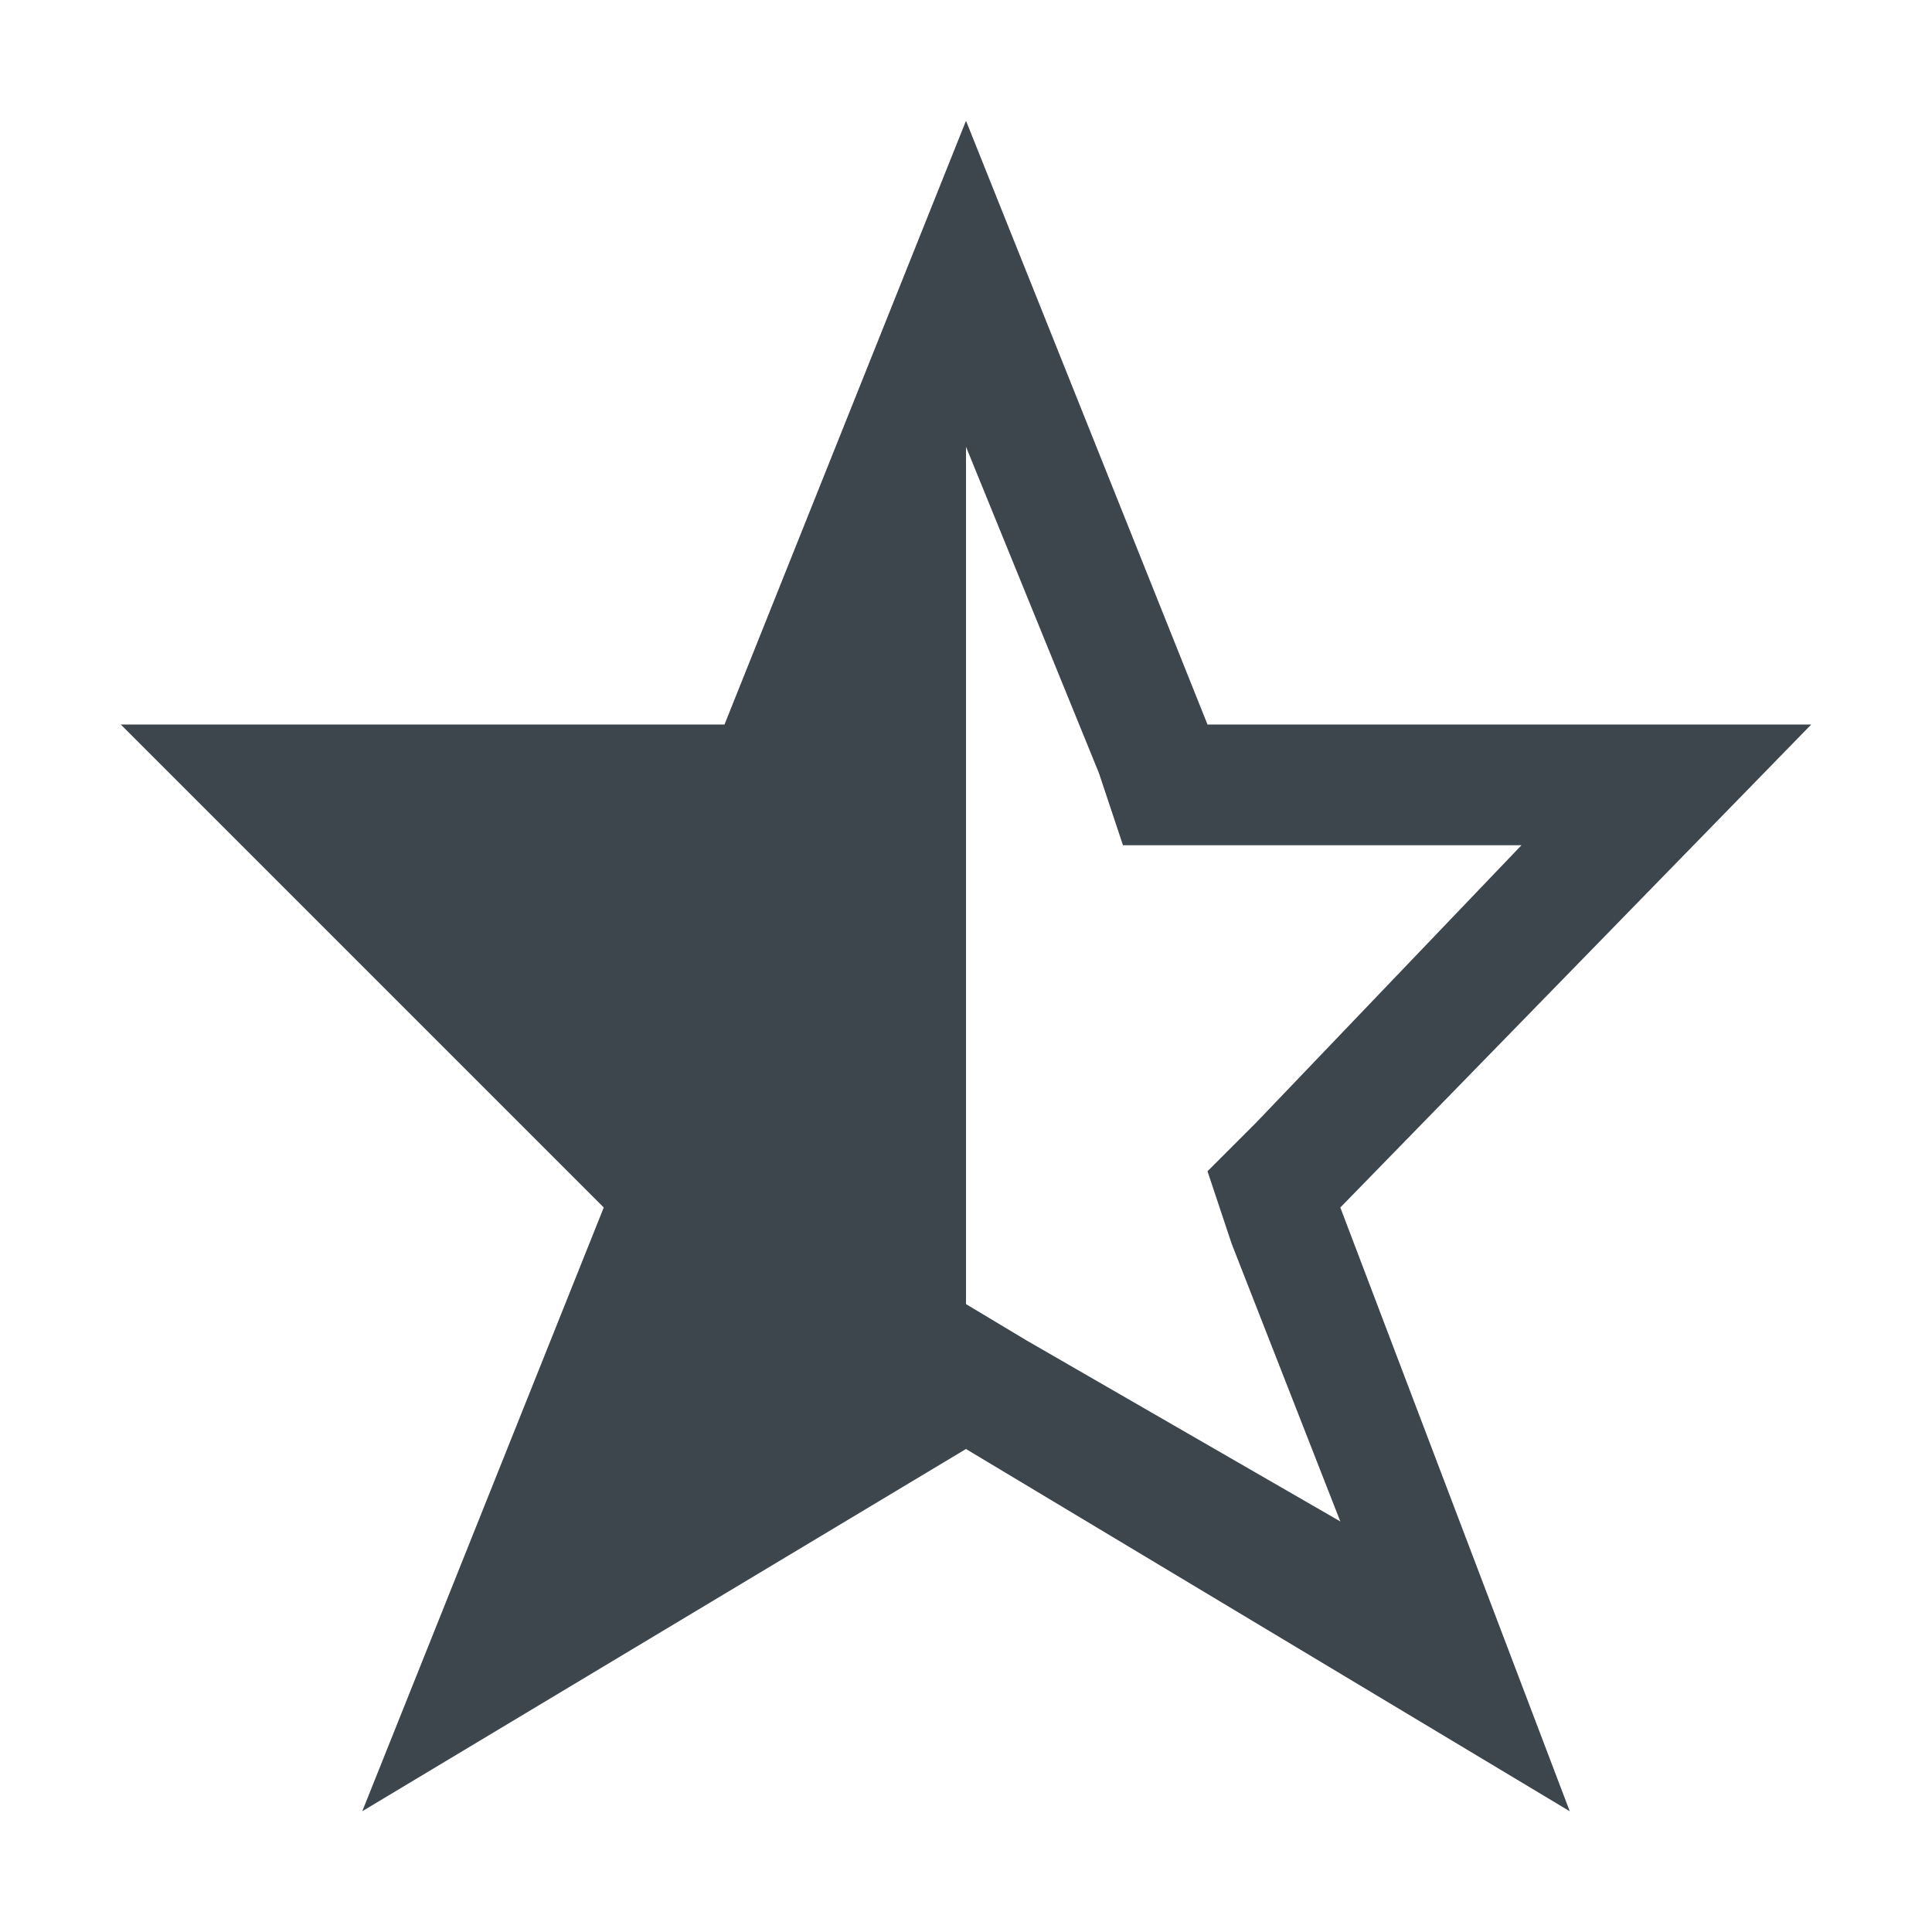
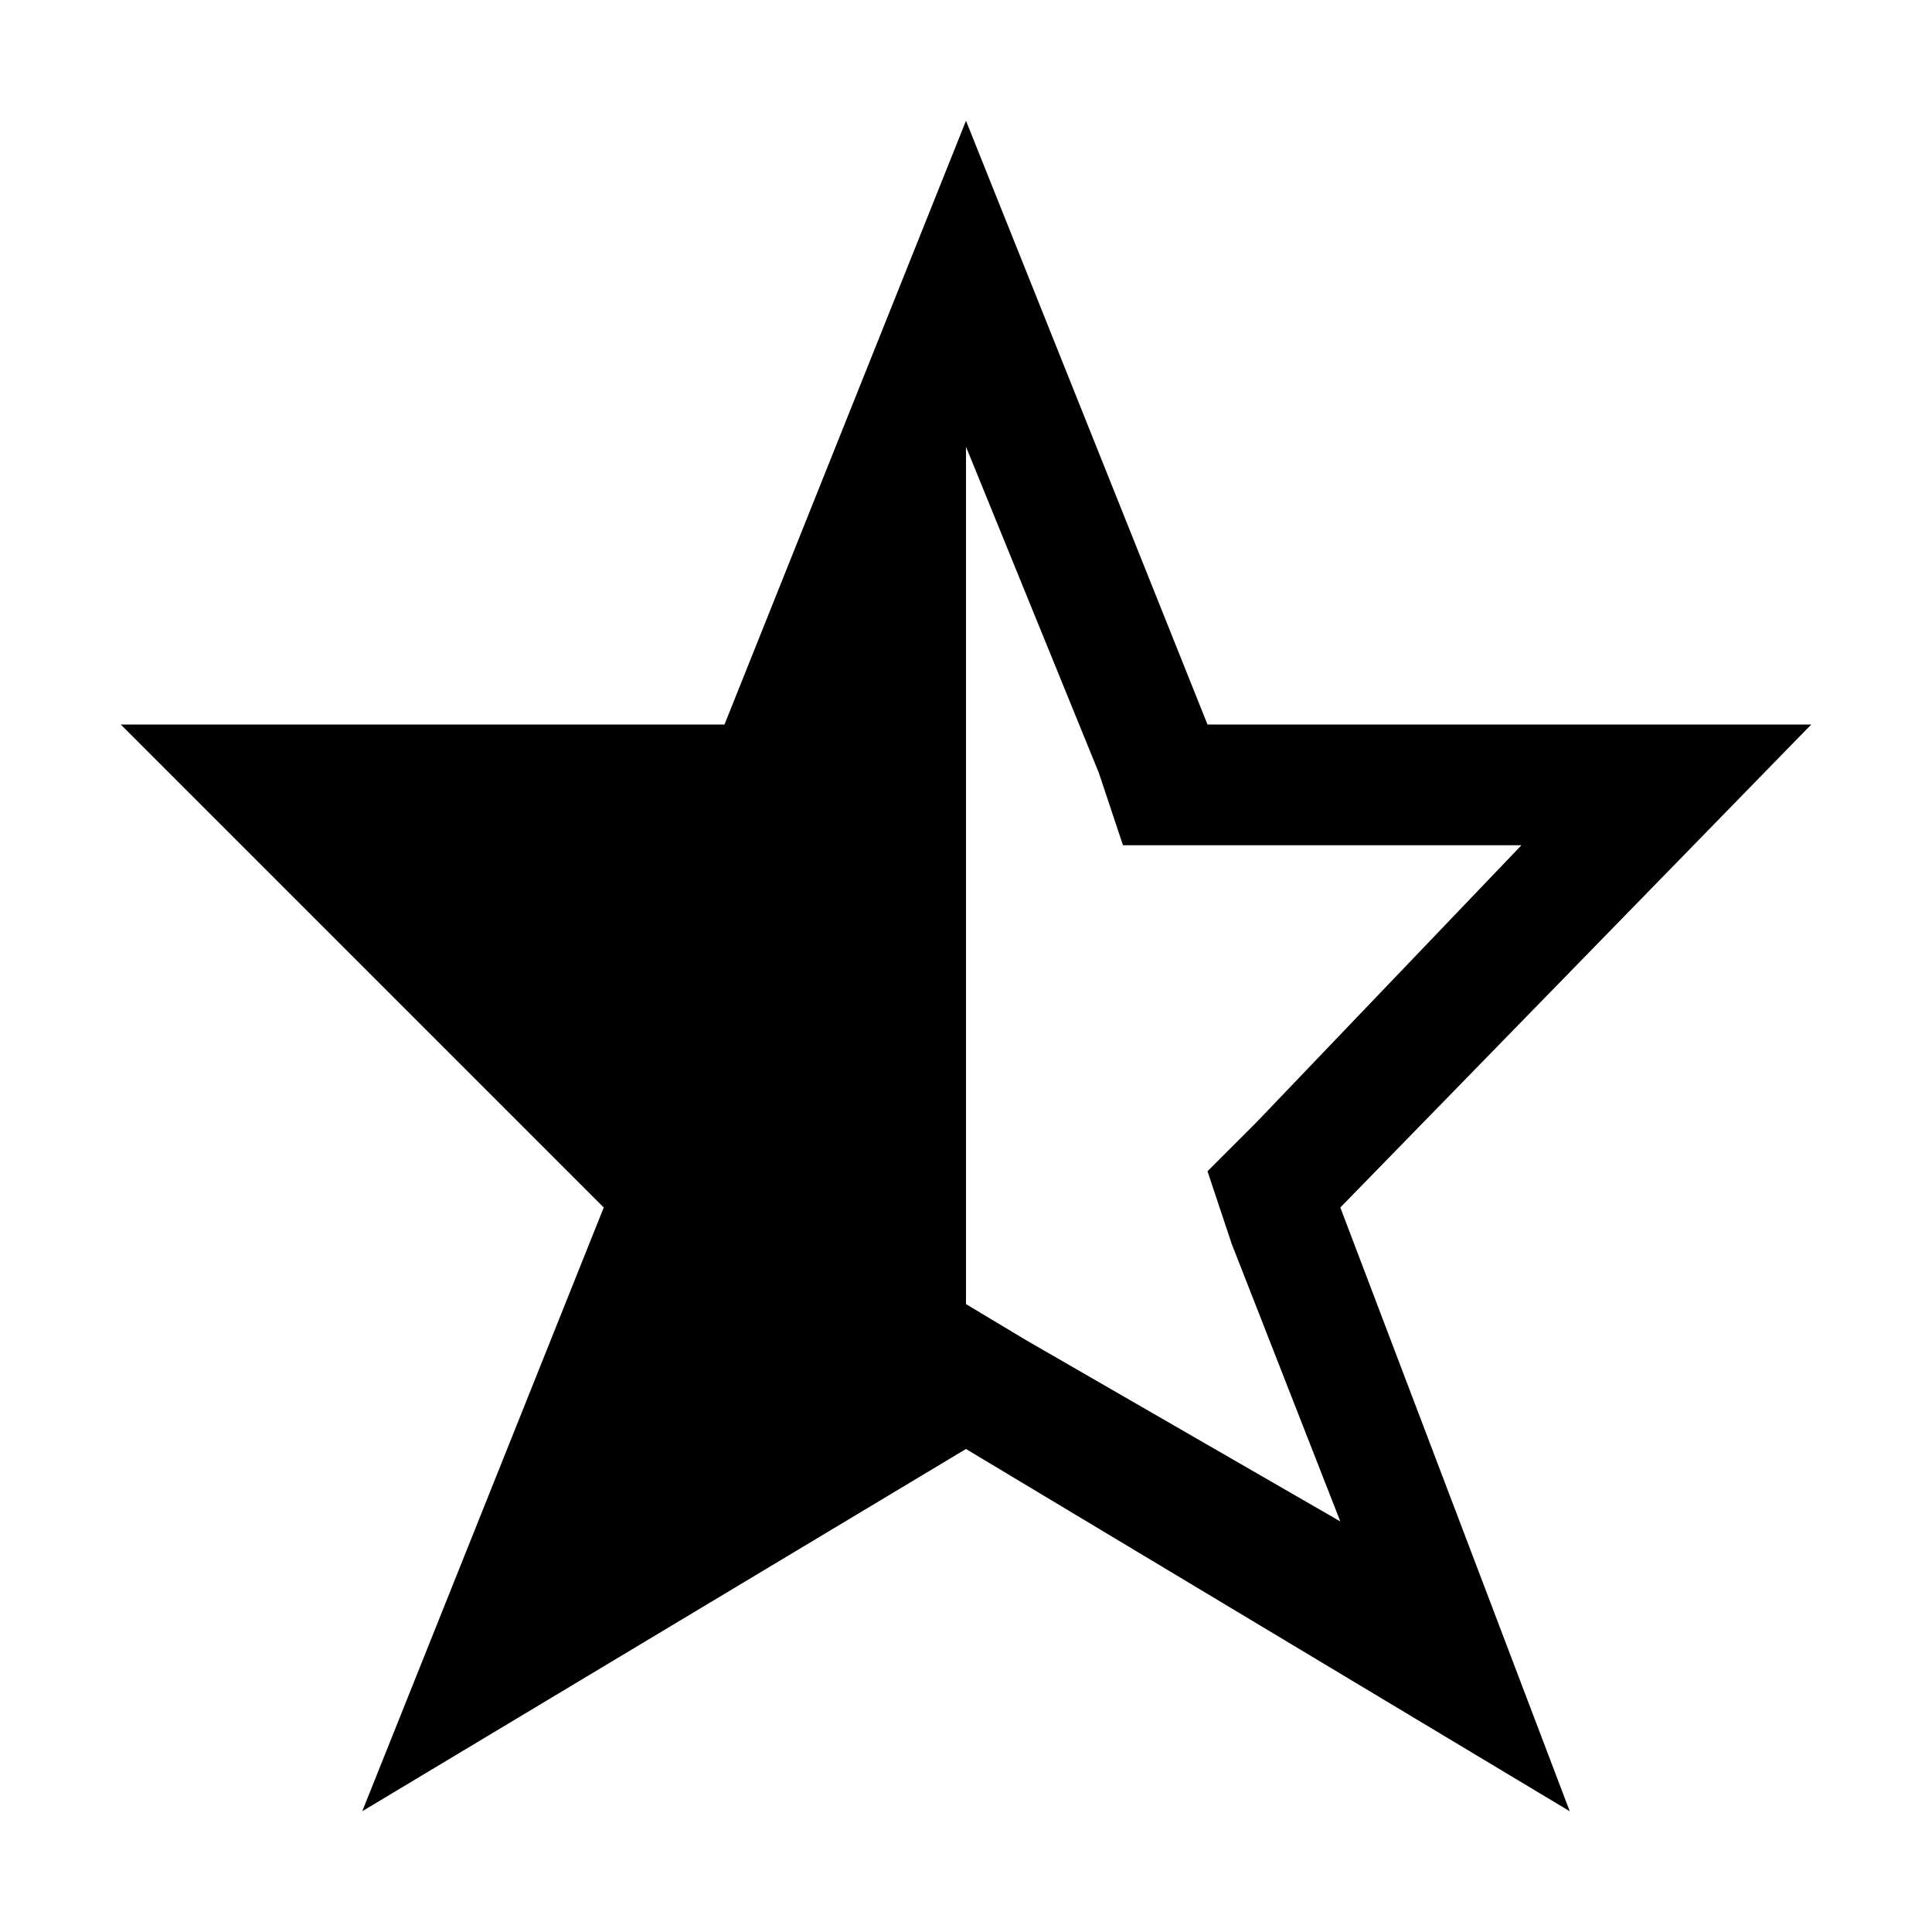
<svg xmlns="http://www.w3.org/2000/svg" viewBox="0 0 16 16">
-   <path d="M15 6h-5L8 1 6 6H1l4 4-2 5 5-3 5 3-1.9-5L15 6zm-6.5 5.1l-.5-.3V3.7l1.1 2.7.2.6h3.3l-2.2 2.3-.4.4.2.6.9 2.3-2.6-1.5z" fill="#3d464d" />
+   <path d="M15 6h-5L8 1 6 6H1l4 4-2 5 5-3 5 3-1.9-5L15 6zm-6.5 5.1l-.5-.3V3.7l1.1 2.7.2.6h3.3l-2.2 2.3-.4.4.2.6.9 2.3-2.6-1.5z" />
</svg>
